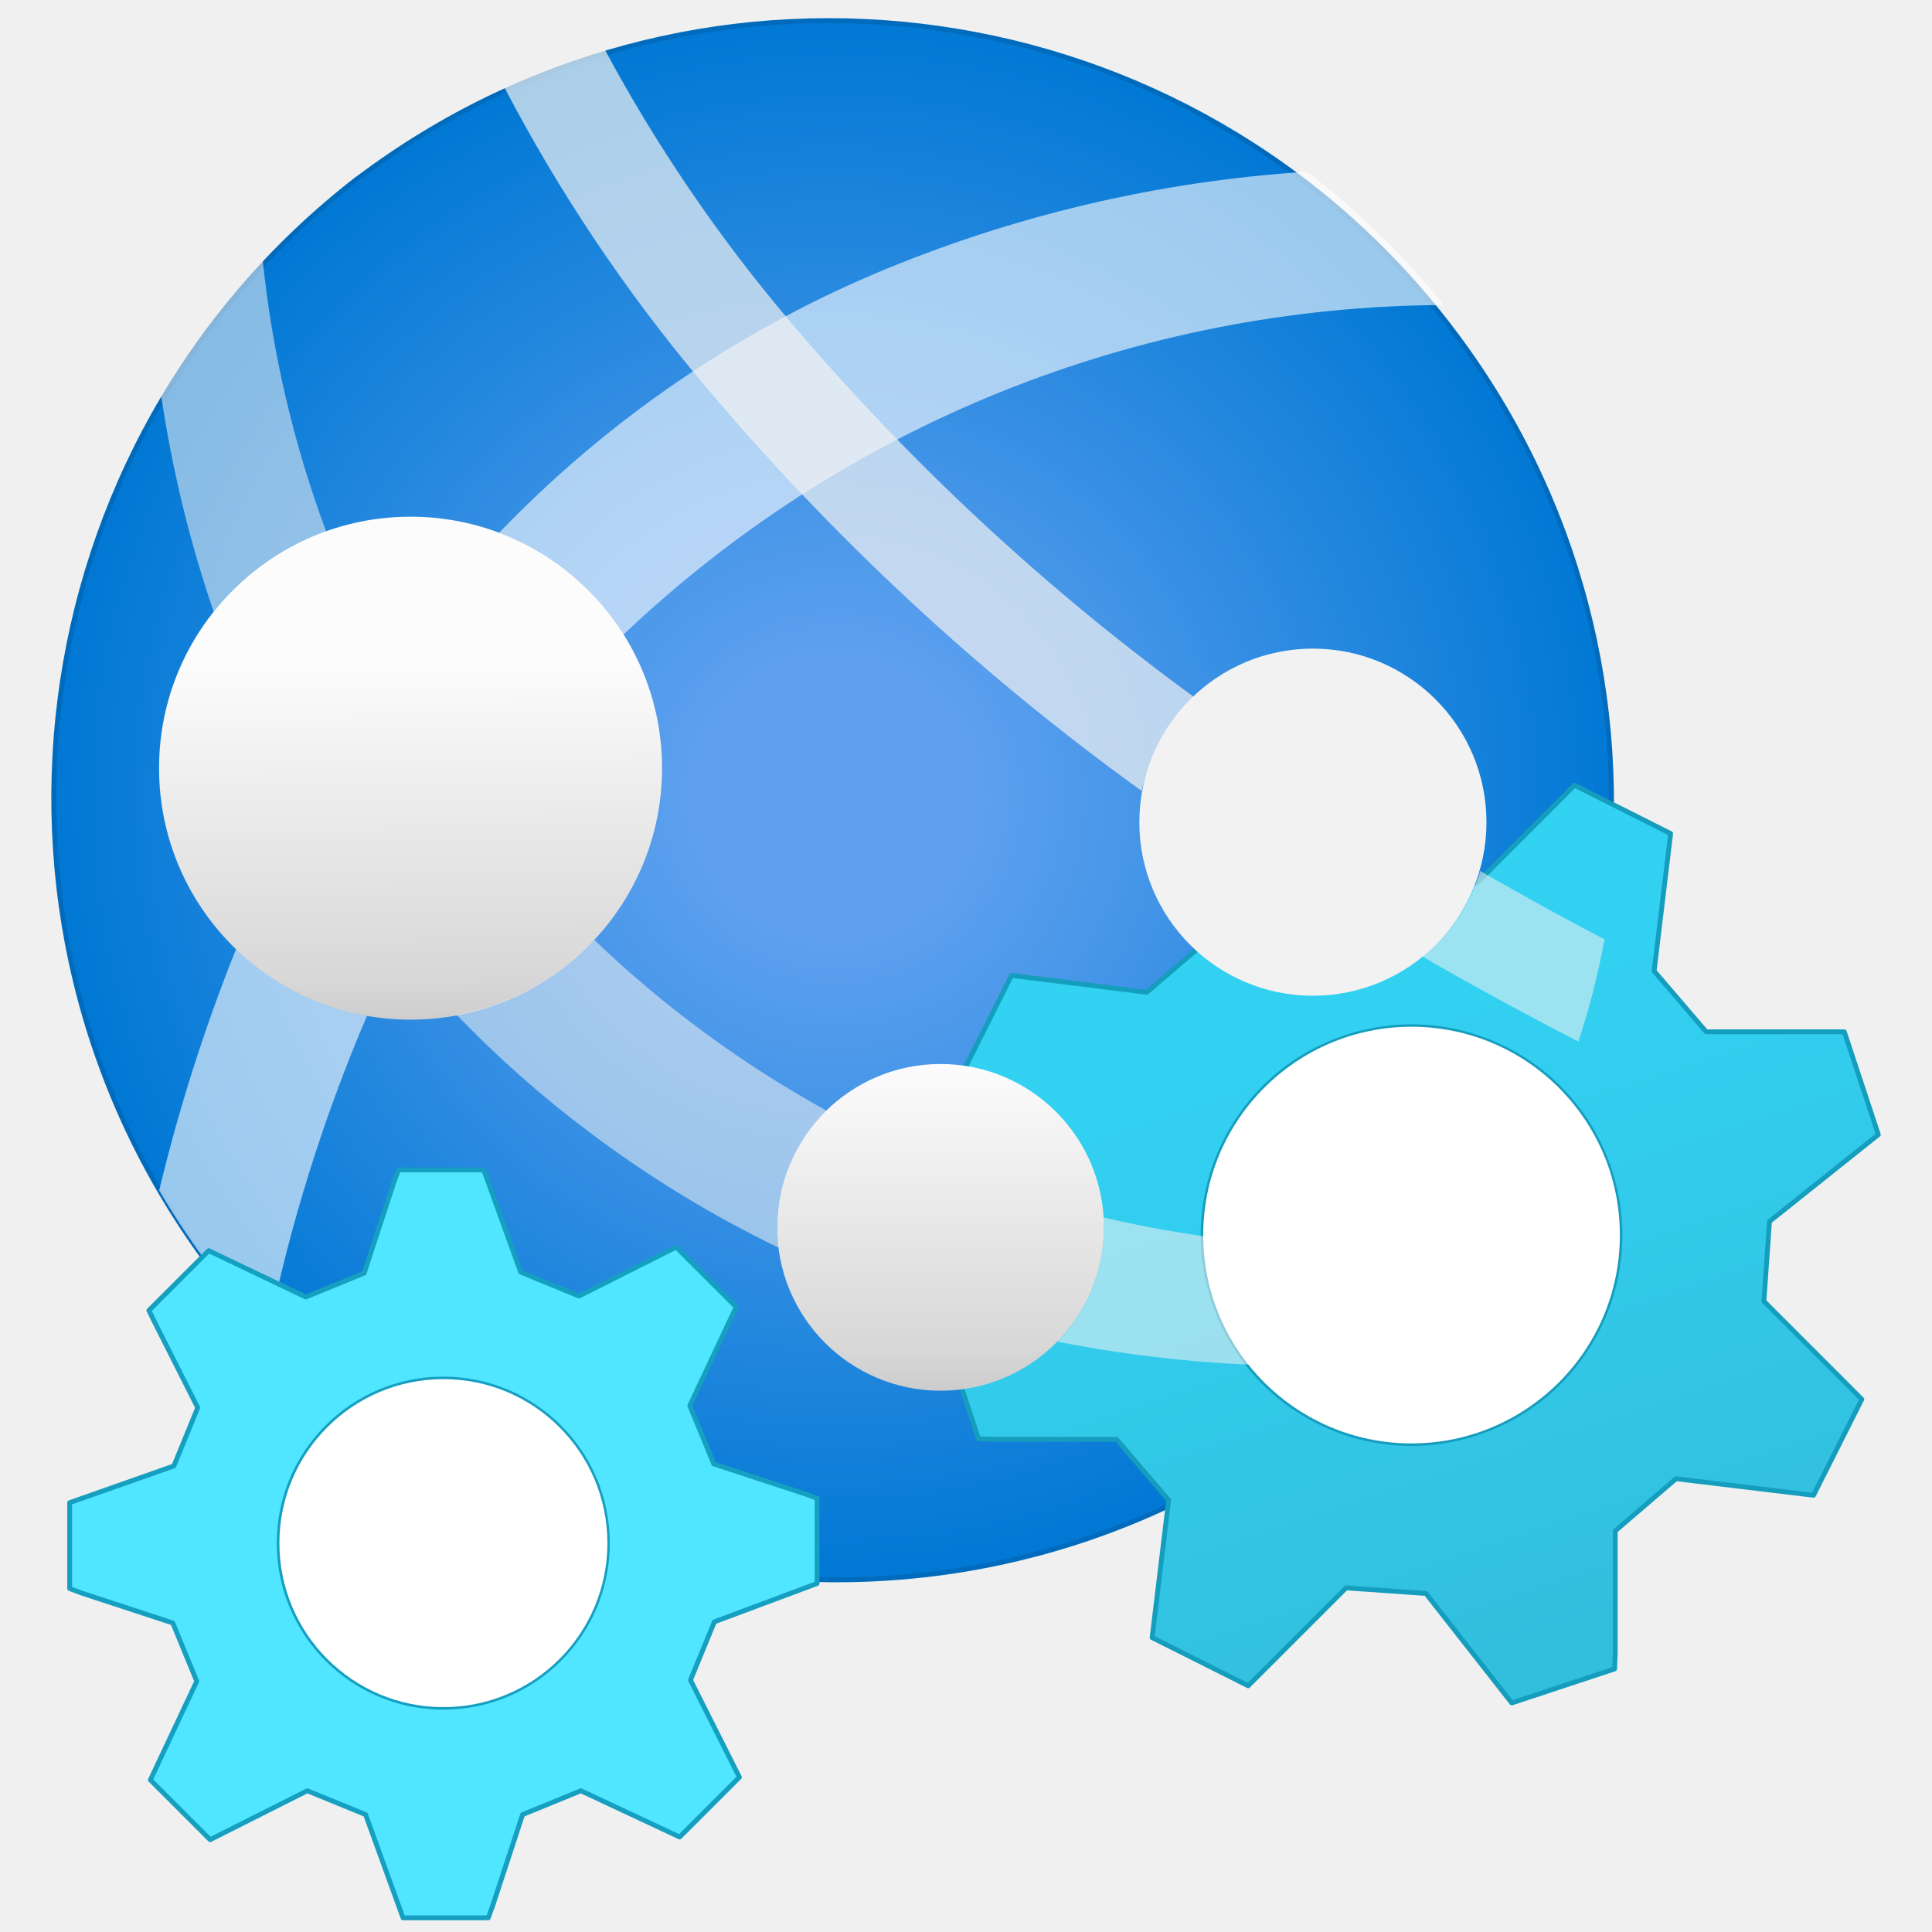
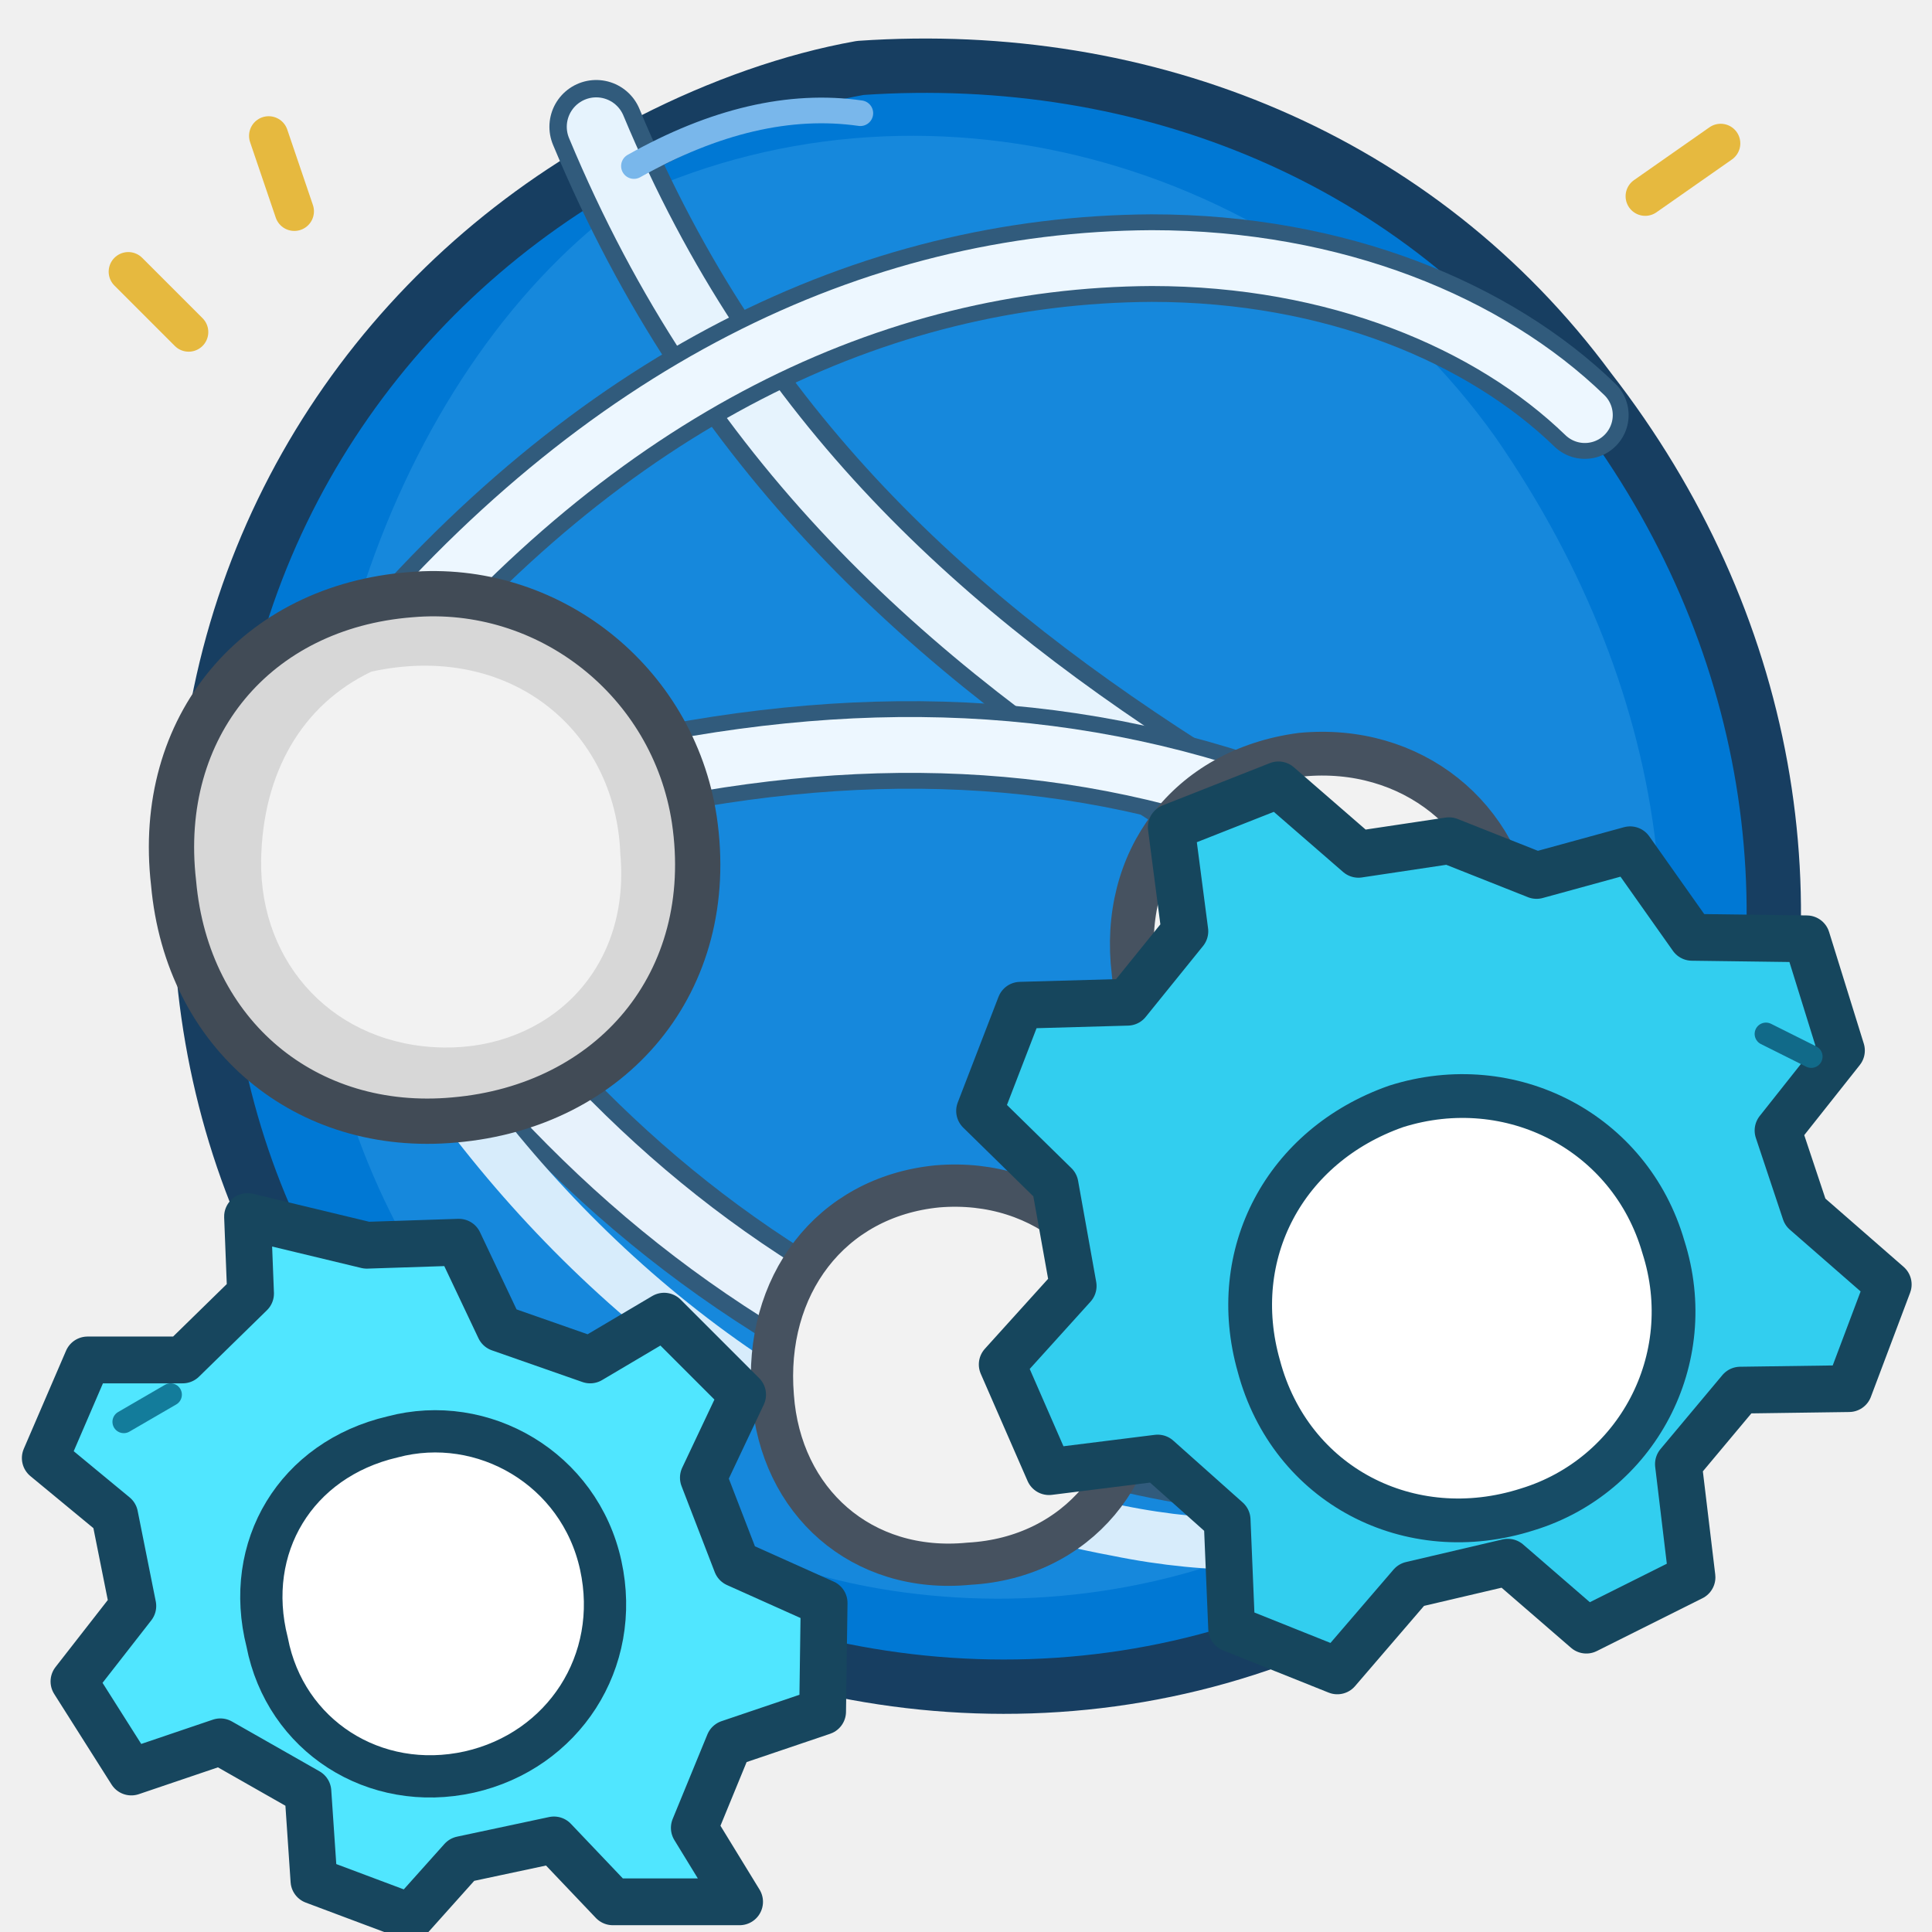
- <svg xmlns="http://www.w3.org/2000/svg" width="128" height="128" viewBox="0 0 128 128">
-   <defs>
-     <radialGradient id="globe" cx="4649.515" cy="3578.357" r="48.597" gradientTransform="translate(-689.641 -529.326) scale(.15)" gradientUnits="userSpaceOnUse">
-       <stop offset=".183" stop-color="#5ea0ef" />
-       <stop offset="1" stop-color="#0078d4" />
-     </radialGradient>
-     <linearGradient id="silver" x1="3.844" y1="9.561" x2="3.817" y2="6.165" gradientUnits="userSpaceOnUse">
-       <stop offset="0" stop-color="#ccc" />
-       <stop offset=".123" stop-color="#d7d7d7" />
-       <stop offset="1" stop-color="#fcfcfc" />
-     </linearGradient>
-     <linearGradient id="silver2" x1="8.763" y1="12.958" x2="8.763" y2="9.913" gradientUnits="userSpaceOnUse">
-       <stop offset="0" stop-color="#ccc" />
-       <stop offset=".123" stop-color="#d7d7d7" />
-       <stop offset="1" stop-color="#fcfcfc" />
-     </linearGradient>
-     <linearGradient id="gear" x1="-105.292" y1="373.011" x2="-105.292" y2="364.165" gradientTransform="matrix(.949 -.314 .314 .949 -2.714 -371.496)" gradientUnits="userSpaceOnUse">
-       <stop offset="0" stop-color="#32bedd" />
-       <stop offset=".576" stop-color="#32ceef" />
-       <stop offset="1" stop-color="#32d4f5" />
-     </linearGradient>
-   </defs>
-   <g transform="scale(7.111111)">
-     <path d="M12.257 13.19A7.289 7.289 0 1 1 3.323 1.67L3.4 1.614A7.289 7.289 0 0 1 12.257 13.19Z" fill="url(#globe)" stroke="#006bbd" stroke-width=".045" />
-     <g fill="#fff" opacity=".6">
-       <path d="M5.808 5.913A11.162 11.162 0 0 1 13.45 2.842 7.185 7.185 0 0 0 12.176 1.6a12.386 12.386 0 0 0-4.026.95 10.628 10.628 0 0 0-3.5 2.414 2.348 2.348 0 0 1 1.158.949Z" />
-       <path d="M2.2 8.841a16.236 16.236 0 0 0-.717 2.25 7.7 7.7 0 0 0 .534.791 6.782 6.782 0 0 0 .475.555A15.3 15.3 0 0 1 3.42 9.462a2.332 2.332 0 0 1-1.22-.621Z" />
-     </g>
-     <path d="M3.039 4.952a10.239 10.239 0 0 1-.591-2.526A7.277 7.277 0 0 0 1.5 3.676 11.361 11.361 0 0 0 1.991 5.7a2.33 2.33 0 0 1 1.048-.748Z" fill="#f2f2f2" opacity=".55" />
-     <path d="M17.5 10.571l-.317-.958-.151 0-1.136 0-.485-.566.154-1.281-.895-.45-.112.112-.8.8-.744-.052-.8-1.02-.958.317-.006.151 0 1.136-.566.485L9.424 9.088l-.449.894.112.112.8.8-.051.743-1.037.81.317.957.151.006 1.136 0 .485.566-.154 1.281.895.449.112-.112.8-.8.744.052.8 1.02.958-.317.006-.151 0-1.135.566-.486 1.281.154.45-.894-.112-.113-.8-.8.052-.744ZM13.761 13.35A1.941 1.941 0 1 1 14.994 10.9a1.94 1.94 0 0 1-1.233 2.45Z" fill="url(#gear)" stroke="#159dbd" stroke-width=".045" stroke-linejoin="round" />
-     <path d="M7.613 14.753v-.794L7.5 13.918l-.85-.279-.223-.543.432-.919L6.3 11.619l-.112.056-.794.4-.543-.223L4.507 10.9H3.713l-.042.111-.278.85-.544.223-.905-.432-.557.557.055.112.4.794-.222.543L.649 14V14.8l.111.042.85.279.223.543-.432.919.557.557.111-.056.794-.4.543.222.349.962h.794l.041-.112.279-.85.543-.222.92.431.557-.557-.056-.111-.4-.794.223-.543ZM4.131 15.906a1.529 1.529 0 1 1 1.528-1.529 1.528 1.528 0 0 1-1.528 1.529Z" fill="#50e6ff" stroke="#159fc1" stroke-width=".045" stroke-linejoin="round" />
-     <circle cx="3.825" cy="7.157" r="2.343" fill="url(#silver)" />
-     <circle cx="8.763" cy="11.435" r="1.522" fill="url(#silver2)" />
-     <g fill="#f2f2f2" opacity=".55">
-       <path d="M7.241 11.435A1.515 1.515 0 0 1 7.7 10.347a10.307 10.307 0 0 1-2.165-1.592 2.336 2.336 0 0 1-1.28.7 10.213 10.213 0 0 0 1.245 1.1 10.6 10.6 0 0 0 1.755 1.07 1.4 1.4 0 0 1-.014-.19Z" />
-       <path d="M12.642 11.617a10.288 10.288 0 0 1-2.362-.275c0 .031.005.062.005.093A1.515 1.515 0 0 1 9.852 12.5a11.879 11.879 0 0 0 2.925.209 7.185 7.185 0 0 0 .987-1.152 10.517 10.517 0 0 1-1.122.06Z" />
-     </g>
-     <path d="M10.635 7.368a1.588 1.588 0 0 1 .525-.848A21.663 21.663 0 0 1 7.333 2.962 14.576 14.576 0 0 1 5.632.457 7.227 7.227 0 0 0 4.7.816a15.211 15.211 0 0 0 1.829 2.732 22.61 22.61 0 0 0 4.106 3.82Z" fill="#f2f2f2" opacity=".7" />
-     <circle cx="12.232" cy="7.66" r="1.617" fill="#f2f2f2" />
-     <path d="M14.948 8.75c-.1-.05-.18-.094-.275-.145l-.026-.014c-.086-.045-.17-.091-.254-.137l-.047-.026-.229-.128-.056-.032c-.091-.051-.181-.1-.27-.154a1.536 1.536 0 0 1-.546.793c.105.062.212.123.321.184l.072.041.3.165.029.016c.241.131.487.262.739.391h0a7.107 7.107 0 0 0 .243-.955Z" fill="#f2f2f2" opacity=".55" />
-     <circle cx="13.151" cy="11.507" r="1.941" fill="#fff" />
-     <circle cx="4.131" cy="14.377" r="1.528" fill="#fff" />
+ <svg xmlns="http://www.w3.org/2000/svg" width="128" height="128" viewBox="0 0 128 128" fill="none">
+   <path d="M57 4.5            C76 3.2 94 10.5 105.3 25.8            C117.2 41.1 120.5 60 114.8 77.5            C110.6 91.5 100 102.6 86 108            C67.6 115.4 46.7 111.5 31.7 99.3            C17.8 88 11.4 70.3 13.7 52            C15.4 33.2 26.8 17.4 43.2 9.3            C47.7 7 52.5 5.3 57 4.5Z" fill="#0078D4" stroke="#173E61" stroke-width="3.6" stroke-linecap="round" stroke-linejoin="round" />
+   <path d="M42 13            C62 3.8 86.3 11 99.1 29            C111 46.2 113.5 66 105.1 83            C97 99.1 78.5 108 59.9 105.5            C40.8 103 26.3 87.9 22 69.6            C17.7 48.8 26.3 24 42 13Z" fill="#1688DC" />
+   <g fill="none" stroke-linecap="round" stroke-linejoin="round">
+     <path d="M39.5 8.4              C48.2 29.3 62.4 42.1 79.5 52.8              C90.5 59.6 100.3 65.1 113.4 71" stroke="#315B7C" stroke-width="6.2" />
+     <path d="M39.5 8.4              C48.2 29.3 62.4 42.1 79.5 52.8              C90.5 59.6 100.3 65.1 113.4 71" stroke="#E6F3FD" stroke-width="3.9" />
+     <path d="M24.2 44.6              C39.7 25.9 57.8 17.2 76.3 17.1              C88.5 17.1 98.7 21.4 105 27.5" stroke="#315B7C" stroke-width="5.8" />
+     <path d="M24.2 44.6              C39.7 25.9 57.8 17.2 76.3 17.1              C88.5 17.1 98.7 21.4 105 27.5" stroke="#EDF7FF" stroke-width="3.7" />
+     <path d="M30.2 65.9              C40 78.2 50.4 86.5 66.2 93              C75.2 96.5 85.7 98.1 95.4 97.1" stroke="#315B7C" stroke-width="6.4" />
+     <path d="M30.2 65.9              C40 78.2 50.4 86.5 66.2 93              C75.2 96.5 85.7 98.1 95.4 97.1" stroke="#E7F2FC" stroke-width="4.1" />
+     <path d="M40.1 51.8              C56.6 48 71.6 48.5 86 54.2              C91.3 56.4 95.5 58.9 99.9 62.4" stroke="#315B7C" stroke-width="5.8" />
+     <path d="M40.1 51.8              C56.6 48 71.6 48.5 86 54.2              C91.3 56.4 95.5 58.9 99.9 62.4" stroke="#EDF7FF" stroke-width="3.7" />
+     <path d="M30.6 73.2              C40.7 86.7 55.6 98 74 101.4              C86.7 104 97.4 100.8 105.9 94.5" stroke="#D7ECFB" stroke-width="3.4" />
+   </g>
+   <path d="M27.2 39.4            C36.3 38.6 44.6 45.1 46 54.3            C47.6 65.1 40.5 73.3 30.1 74.2            C20.3 75.1 12.4 68.6 11.5 58.5            C10.3 48.1 17 40.2 27.2 39.4Z" fill="#D7D7D7" stroke="#414B56" stroke-width="3" stroke-linecap="round" stroke-linejoin="round" />
+   <path d="M24.6 44.5            C33.7 42.5 40.8 48.3 41.1 56.6            C41.8 64.5 36.1 69.5 29.4 69.4            C22.2 69.3 17.2 63.9 17.3 57            C17.4 51.2 20 46.7 24.6 44.5Z" fill="#F2F2F2" />
+   <path d="M62.1 78.6            C69.2 78 75 82.9 75.5 90.4            C76.1 97.4 71.4 103.2 64.2 103.6            C57.1 104.3 51.7 99.5 51.2 92.5            C50.6 85.2 55 79.3 62.1 78.6Z" fill="#F2F2F2" stroke="#465260" stroke-width="2.8" stroke-linecap="round" stroke-linejoin="round" />
+   <path d="M86.2 50            C93.5 49.3 99.5 54.1 100.3 61.2            C101.2 68.9 96.7 74.3 89.3 75.3            C81.8 76.2 75.8 71.9 75.1 64.4            C74.2 57 78.7 51 86.2 50Z" fill="#F2F2F2" stroke="#465260" stroke-width="2.9" stroke-linecap="round" stroke-linejoin="round" />
+   <path d="M101.8 58            L108 56.3 112.1 62.1            L119.7 62.2 122 69.6            L117.8 74.9 119.6 80.3            L125.1 85.1 122.5 92            L115.3 92.1 111.2 97            L112.1 104.5 105.1 108            L99.9 103.5 93.5 105            L88.6 110.7 81.6 107.9            L81.3 100.7 76.7 96.6            L69.5 97.5 66.4 90.4            L71.1 85.2 69.9 78.5            L64.9 73.6 67.6 66.6            L74.7 66.4 78.5 61.7            L77.6 54.8 84.7 52            L90 56.6 96 55.7Z" fill="#32CEEF" stroke="#16465D" stroke-width="3.1" stroke-linecap="round" stroke-linejoin="round" />
+   <path d="M92.5 73.3            C100.1 70.9 108 75 110.2 82.6            C112.6 90.1 108.4 97.8 101.2 100            C93.4 102.5 85.5 98.4 83.4 90.5            C81.3 83.1 85.1 75.9 92.5 73.3Z" fill="#FFFFFF" stroke="#174C66" stroke-width="2.9" />
+   <path d="M24.3 82.5            L30.4 82.3 33.1 88            L39.1 90.1 44 87.2            L49.2 92.4 46.6 97.9            L48.8 103.6 54.6 106.2            L54.5 113.4 48.3 115.5            L46 121.1 49 126            L40.6 126 36.7 121.9            L30.6 123.2 27.2 127            L20.8 124.6 20.4 118.7            L14.6 115.4 8.7 117.4            L4.9 111.4 8.8 106.4            L7.6 100.4 3 96.6            L5.8 90.1 12.1 90.1            L16.6 85.7 16.4 80.6Z" fill="#50E6FF" stroke="#17465E" stroke-width="3.1" stroke-linecap="round" stroke-linejoin="round" />
+   <path d="M26 95.2            C32 93.6 38.4 97.3 39.8 103.7            C41.2 110.1 37.3 116 31.1 117.4            C24.8 118.8 18.9 115 17.7 108.8            C16.1 102.5 19.6 96.7 26 95.2Z" fill="#FFFFFF" stroke="#17465E" stroke-width="2.8" />
+   <g fill="none" stroke="#E6B93F" stroke-width="2.6" stroke-linecap="round" stroke-linejoin="round">
+     <path d="M12.5 22 L8.5 18" />
+     <path d="M19.5 14 L17.8 9" />
+     <path d="M109 13 L114 9.5" />
+   </g>
+   <g fill="none" stroke-linecap="round">
+     <path d="M42 11 Q50 6.5 57 7.5" stroke="#79B7EB" stroke-width="1.7" />
+     <path d="M117 68.5 L120 70" stroke="#116A89" stroke-width="1.5" />
+     <path d="M8.2 94.2 L11.3 92.4" stroke="#137C9B" stroke-width="1.5" />
  </g>
</svg>
